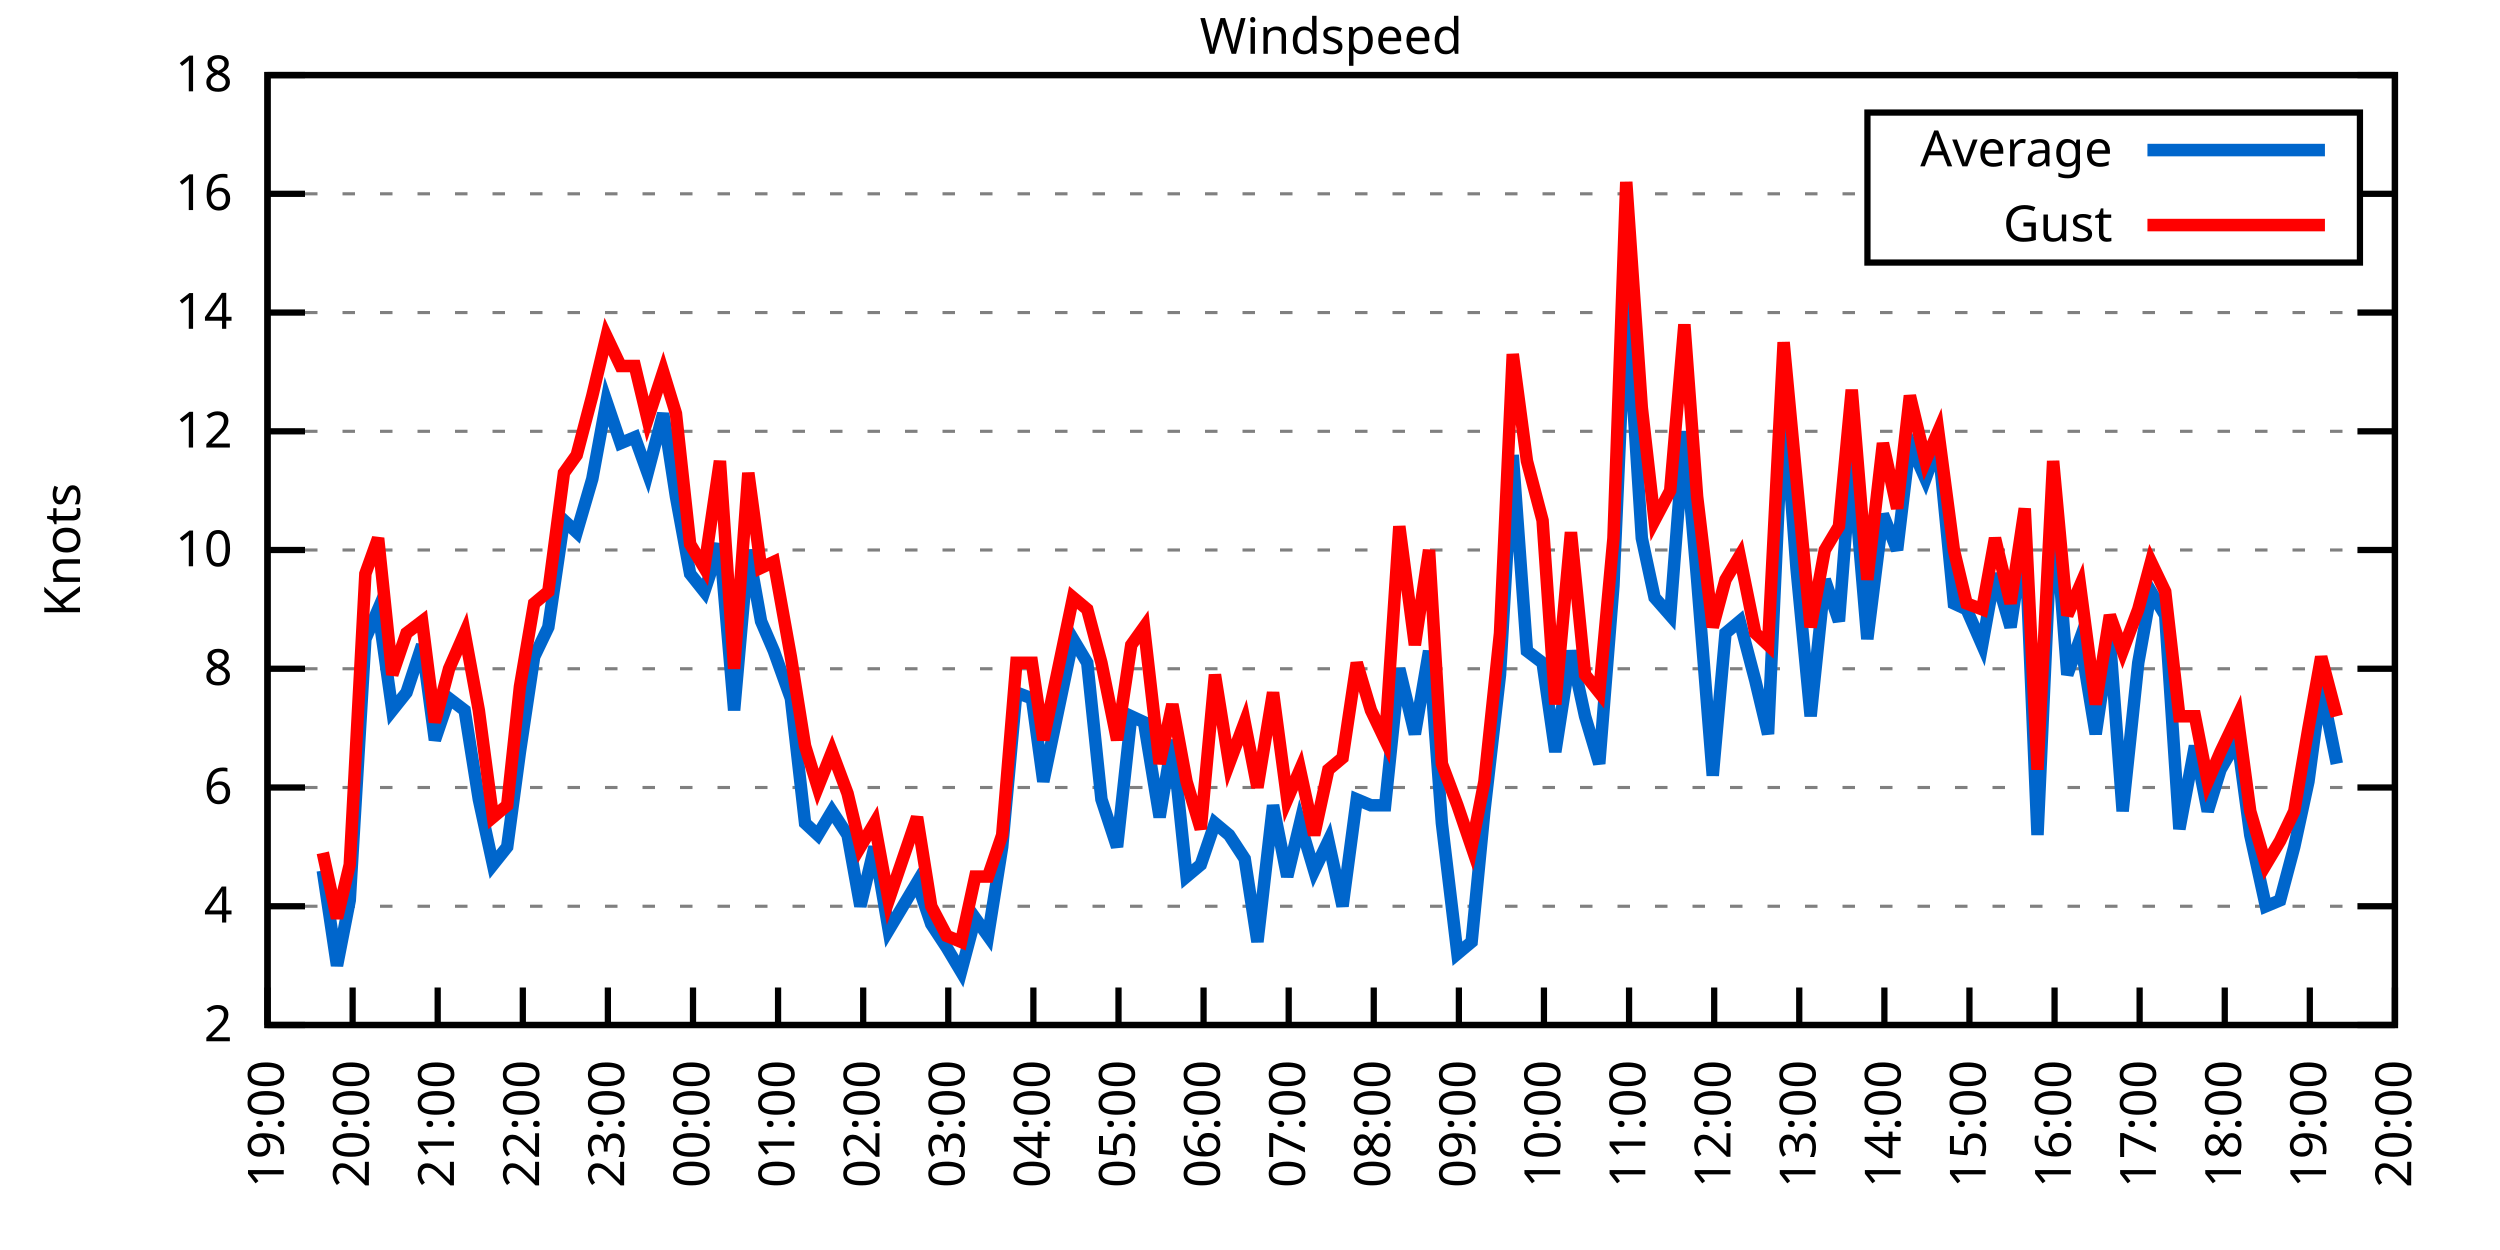
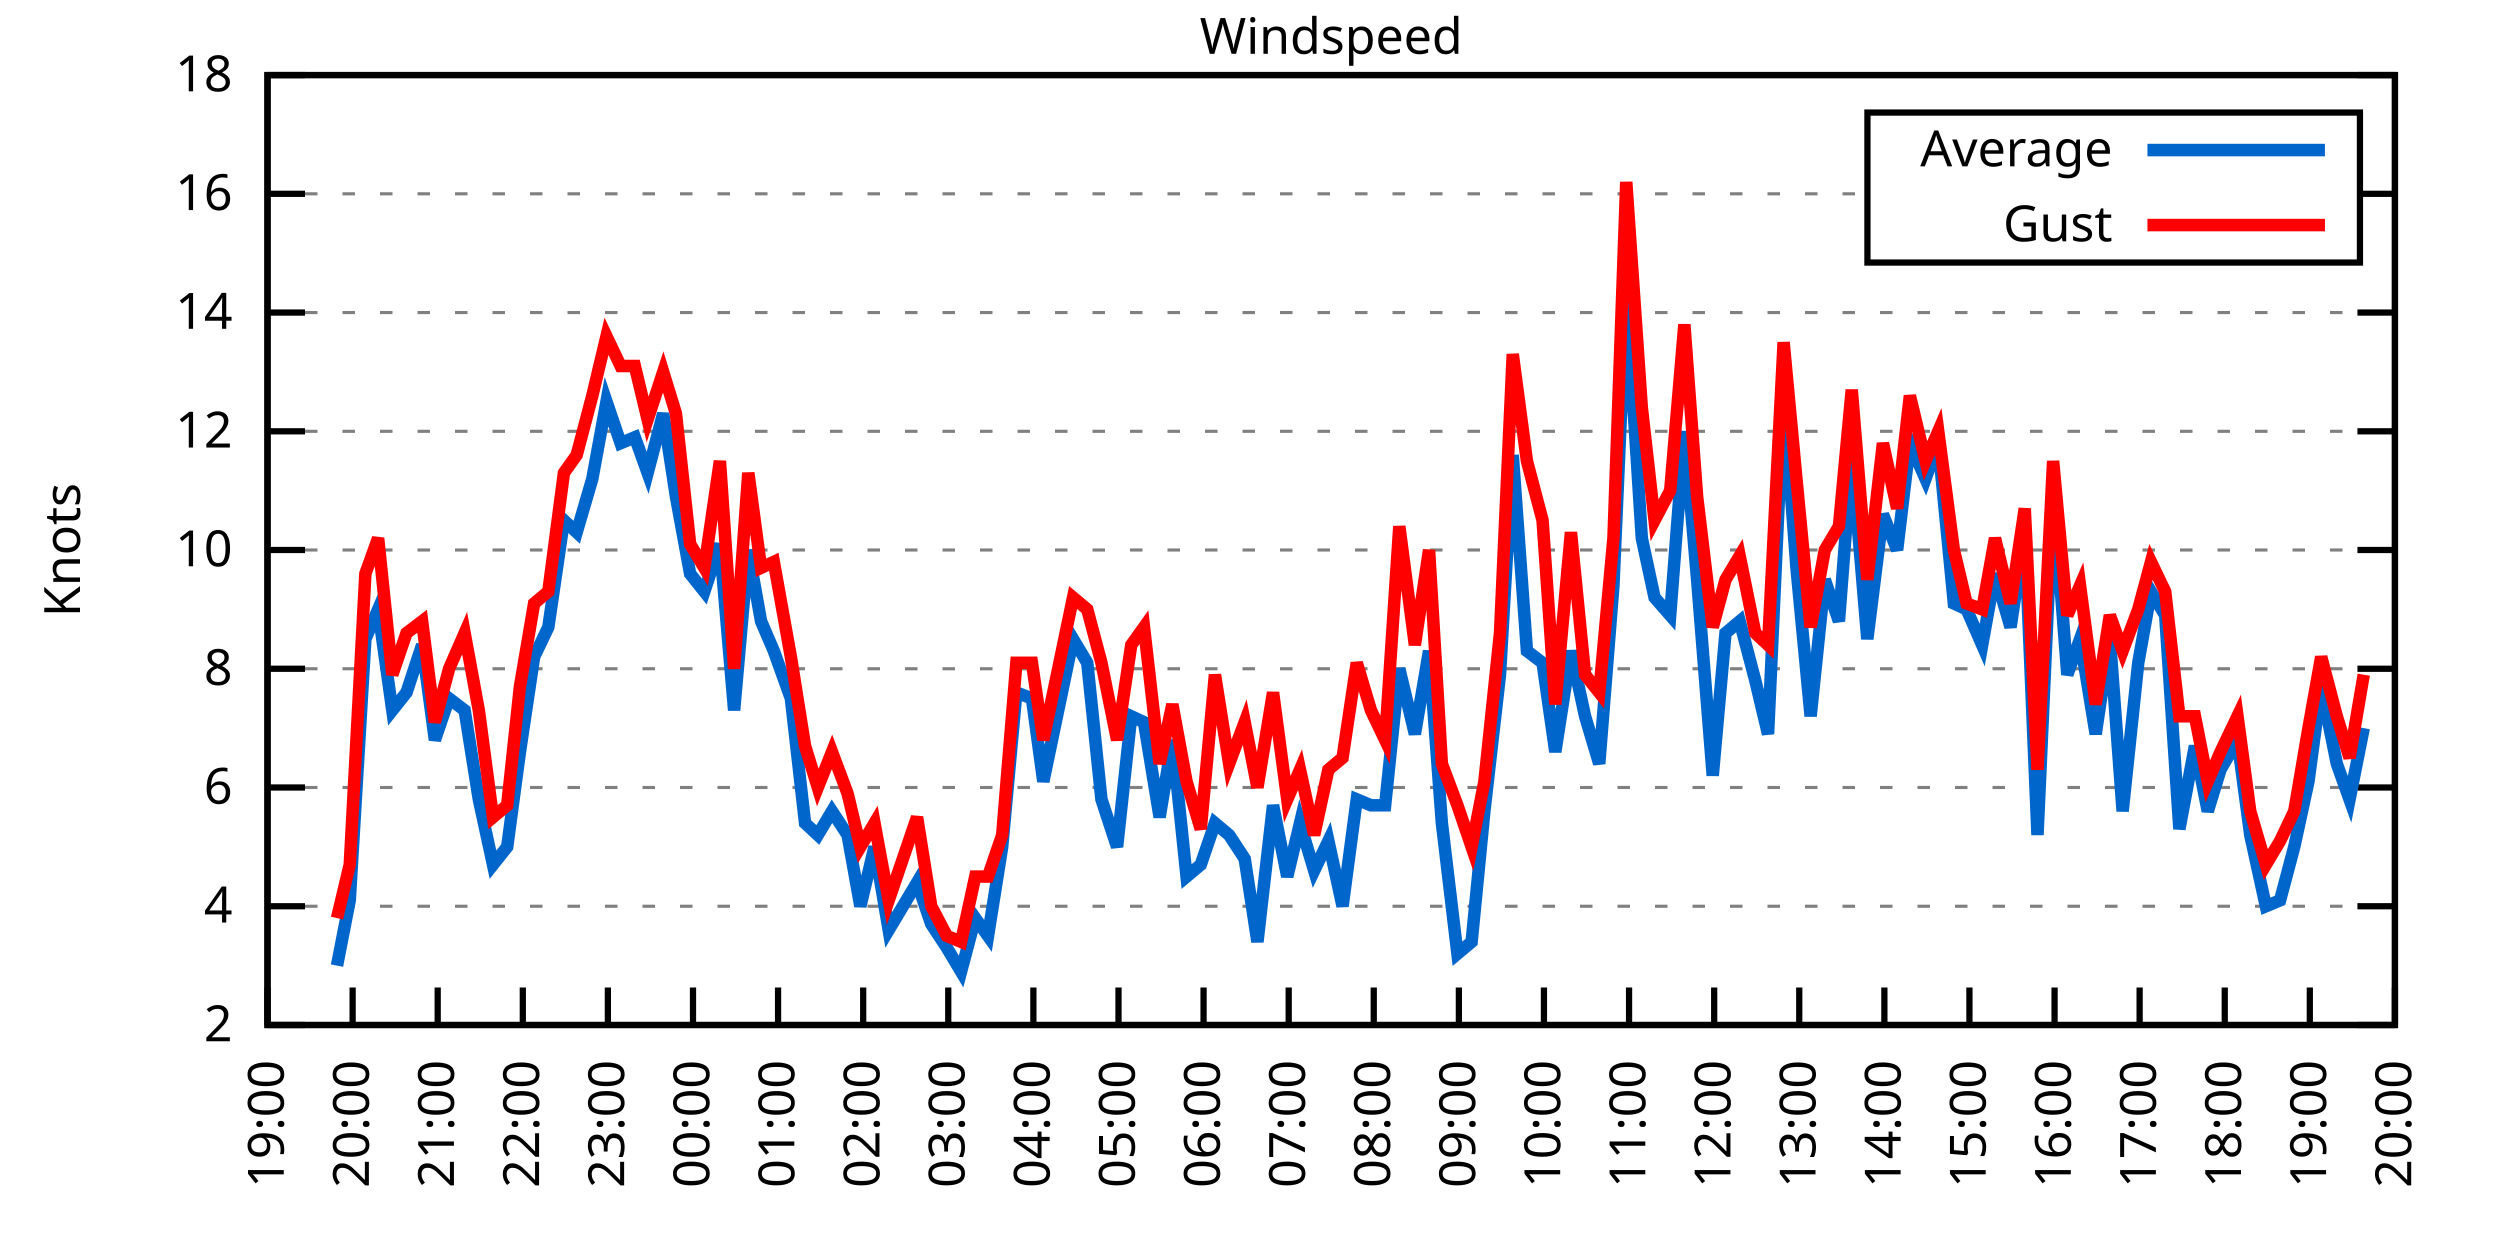
<svg xmlns="http://www.w3.org/2000/svg" xmlns:xlink="http://www.w3.org/1999/xlink" width="400" height="200" viewBox="0 0 400 200">
  <g id="gnuplot_canvas">
    <rect x="0" y="0" width="400" height="200" fill="none" />
    <defs>
      <circle id="gpDot" r="0.5" stroke-width="0.5" stroke="currentColor" />
      <path id="gpPt0" stroke-width="0.333" stroke="currentColor" d="M-1,0 h2 M0,-1 v2" />
      <path id="gpPt1" stroke-width="0.333" stroke="currentColor" d="M-1,-1 L1,1 M1,-1 L-1,1" />
      <path id="gpPt2" stroke-width="0.333" stroke="currentColor" d="M-1,0 L1,0 M0,-1 L0,1 M-1,-1 L1,1 M-1,1 L1,-1" />
      <rect id="gpPt3" stroke-width="0.333" stroke="currentColor" x="-1" y="-1" width="2" height="2" />
      <rect id="gpPt4" stroke-width="0.333" stroke="currentColor" fill="currentColor" x="-1" y="-1" width="2" height="2" />
      <circle id="gpPt5" stroke-width="0.333" stroke="currentColor" cx="0" cy="0" r="1" />
      <use xlink:href="#gpPt5" id="gpPt6" fill="currentColor" stroke="none" />
      <path id="gpPt7" stroke-width="0.333" stroke="currentColor" d="M0,-1.33 L-1.33,0.67 L1.33,0.67 z" />
      <use xlink:href="#gpPt7" id="gpPt8" fill="currentColor" stroke="none" />
      <use xlink:href="#gpPt7" id="gpPt9" stroke="currentColor" transform="rotate(180)" />
      <use xlink:href="#gpPt9" id="gpPt10" fill="currentColor" stroke="none" />
      <use xlink:href="#gpPt3" id="gpPt11" stroke="currentColor" transform="rotate(45)" />
      <use xlink:href="#gpPt11" id="gpPt12" fill="currentColor" stroke="none" />
      <path id="gpPt13" stroke-width="0.333" stroke="currentColor" d="M0,1.330 L1.265,0.411 L0.782,-1.067 L-0.782,-1.076 L-1.265,0.411 z" />
      <use xlink:href="#gpPt13" id="gpPt14" fill="currentColor" stroke="none" />
      <filter id="textbox" filterUnits="objectBoundingBox" x="0" y="0" height="1" width="1">
        <feFlood flood-color="white" flood-opacity="1" result="bgnd" />
        <feComposite in="SourceGraphic" in2="bgnd" operator="atop" />
      </filter>
      <filter id="greybox" filterUnits="objectBoundingBox" x="0" y="0" height="1" width="1">
        <feFlood flood-color="lightgrey" flood-opacity="1" result="grey" />
        <feComposite in="SourceGraphic" in2="grey" operator="atop" />
      </filter>
    </defs>
    <g fill="none" color="white" stroke="currentColor" stroke-width="1.00" stroke-linecap="butt" stroke-linejoin="miter">
</g>
    <g fill="none" color="black" stroke="currentColor" stroke-width="1.00" stroke-linecap="butt" stroke-linejoin="miter">
      <g stroke="none" shape-rendering="crispEdges">
        <polygon fill="rgb(255, 255, 255)" points="42.80,164.00 383.18,164.00 383.18,12.02 42.80,12.02 " />
      </g>
    </g>
    <g fill="none" color="black" stroke="currentColor" stroke-width="1.00" stroke-linecap="butt" stroke-linejoin="miter">
</g>
    <g fill="none" color="black" stroke="black" stroke-width="0.50" stroke-linecap="butt" stroke-linejoin="miter">
</g>
    <g fill="none" color="gray" stroke="currentColor" stroke-width="0.50" stroke-linecap="butt" stroke-linejoin="miter">
      <path stroke="gray" stroke-dasharray="2,4" class="gridline" d="M42.80,164.00 L383.19,164.00  " />
    </g>
    <g fill="none" color="gray" stroke="gray" stroke-width="1.00" stroke-linecap="butt" stroke-linejoin="miter">
</g>
    <g fill="none" color="black" stroke="currentColor" stroke-width="1.00" stroke-linecap="butt" stroke-linejoin="miter">
      <path stroke="black" d="M42.80,164.00 L48.80,164.00 M383.19,164.00 L377.19,164.00  " />
      <g transform="translate(37.20,166.60)" stroke="none" fill="black" font-family="Sans" font-size="8.00" text-anchor="end">
        <text>
          <tspan font-family="Sans"> 2</tspan>
        </text>
      </g>
    </g>
    <g fill="none" color="black" stroke="currentColor" stroke-width="1.00" stroke-linecap="butt" stroke-linejoin="miter">
</g>
    <g fill="none" color="black" stroke="black" stroke-width="0.50" stroke-linecap="butt" stroke-linejoin="miter">
</g>
    <g fill="none" color="gray" stroke="currentColor" stroke-width="0.50" stroke-linecap="butt" stroke-linejoin="miter">
      <path stroke="gray" stroke-dasharray="2,4" class="gridline" d="M42.80,145.00 L383.19,145.00  " />
    </g>
    <g fill="none" color="gray" stroke="gray" stroke-width="1.00" stroke-linecap="butt" stroke-linejoin="miter">
</g>
    <g fill="none" color="black" stroke="currentColor" stroke-width="1.00" stroke-linecap="butt" stroke-linejoin="miter">
      <path stroke="black" d="M42.80,145.00 L48.80,145.00 M383.19,145.00 L377.19,145.00  " />
      <g transform="translate(37.20,147.60)" stroke="none" fill="black" font-family="Sans" font-size="8.00" text-anchor="end">
        <text>
          <tspan font-family="Sans"> 4</tspan>
        </text>
      </g>
    </g>
    <g fill="none" color="black" stroke="currentColor" stroke-width="1.00" stroke-linecap="butt" stroke-linejoin="miter">
</g>
    <g fill="none" color="black" stroke="black" stroke-width="0.50" stroke-linecap="butt" stroke-linejoin="miter">
</g>
    <g fill="none" color="gray" stroke="currentColor" stroke-width="0.50" stroke-linecap="butt" stroke-linejoin="miter">
      <path stroke="gray" stroke-dasharray="2,4" class="gridline" d="M42.80,126.00 L383.19,126.00  " />
    </g>
    <g fill="none" color="gray" stroke="gray" stroke-width="1.00" stroke-linecap="butt" stroke-linejoin="miter">
</g>
    <g fill="none" color="black" stroke="currentColor" stroke-width="1.00" stroke-linecap="butt" stroke-linejoin="miter">
      <path stroke="black" d="M42.80,126.00 L48.80,126.00 M383.19,126.00 L377.19,126.00  " />
      <g transform="translate(37.20,128.60)" stroke="none" fill="black" font-family="Sans" font-size="8.00" text-anchor="end">
        <text>
          <tspan font-family="Sans"> 6</tspan>
        </text>
      </g>
    </g>
    <g fill="none" color="black" stroke="currentColor" stroke-width="1.00" stroke-linecap="butt" stroke-linejoin="miter">
</g>
    <g fill="none" color="black" stroke="black" stroke-width="0.50" stroke-linecap="butt" stroke-linejoin="miter">
</g>
    <g fill="none" color="gray" stroke="currentColor" stroke-width="0.50" stroke-linecap="butt" stroke-linejoin="miter">
      <path stroke="gray" stroke-dasharray="2,4" class="gridline" d="M42.80,107.00 L383.19,107.00  " />
    </g>
    <g fill="none" color="gray" stroke="gray" stroke-width="1.00" stroke-linecap="butt" stroke-linejoin="miter">
</g>
    <g fill="none" color="black" stroke="currentColor" stroke-width="1.00" stroke-linecap="butt" stroke-linejoin="miter">
      <path stroke="black" d="M42.80,107.00 L48.80,107.00 M383.19,107.00 L377.19,107.00  " />
      <g transform="translate(37.20,109.60)" stroke="none" fill="black" font-family="Sans" font-size="8.00" text-anchor="end">
        <text>
          <tspan font-family="Sans"> 8</tspan>
        </text>
      </g>
    </g>
    <g fill="none" color="black" stroke="currentColor" stroke-width="1.00" stroke-linecap="butt" stroke-linejoin="miter">
</g>
    <g fill="none" color="black" stroke="black" stroke-width="0.50" stroke-linecap="butt" stroke-linejoin="miter">
</g>
    <g fill="none" color="gray" stroke="currentColor" stroke-width="0.50" stroke-linecap="butt" stroke-linejoin="miter">
      <path stroke="gray" stroke-dasharray="2,4" class="gridline" d="M42.80,88.00 L383.19,88.00  " />
    </g>
    <g fill="none" color="gray" stroke="gray" stroke-width="1.00" stroke-linecap="butt" stroke-linejoin="miter">
</g>
    <g fill="none" color="black" stroke="currentColor" stroke-width="1.00" stroke-linecap="butt" stroke-linejoin="miter">
      <path stroke="black" d="M42.80,88.00 L48.80,88.00 M383.19,88.00 L377.19,88.00  " />
      <g transform="translate(37.20,90.60)" stroke="none" fill="black" font-family="Sans" font-size="8.00" text-anchor="end">
        <text>
          <tspan font-family="Sans"> 10</tspan>
        </text>
      </g>
    </g>
    <g fill="none" color="black" stroke="currentColor" stroke-width="1.00" stroke-linecap="butt" stroke-linejoin="miter">
</g>
    <g fill="none" color="black" stroke="black" stroke-width="0.50" stroke-linecap="butt" stroke-linejoin="miter">
</g>
    <g fill="none" color="gray" stroke="currentColor" stroke-width="0.50" stroke-linecap="butt" stroke-linejoin="miter">
      <path stroke="gray" stroke-dasharray="2,4" class="gridline" d="M42.80,69.01 L383.19,69.01  " />
    </g>
    <g fill="none" color="gray" stroke="gray" stroke-width="1.00" stroke-linecap="butt" stroke-linejoin="miter">
</g>
    <g fill="none" color="black" stroke="currentColor" stroke-width="1.00" stroke-linecap="butt" stroke-linejoin="miter">
      <path stroke="black" d="M42.80,69.01 L48.80,69.01 M383.19,69.01 L377.19,69.01  " />
      <g transform="translate(37.20,71.61)" stroke="none" fill="black" font-family="Sans" font-size="8.00" text-anchor="end">
        <text>
          <tspan font-family="Sans"> 12</tspan>
        </text>
      </g>
    </g>
    <g fill="none" color="black" stroke="currentColor" stroke-width="1.00" stroke-linecap="butt" stroke-linejoin="miter">
</g>
    <g fill="none" color="black" stroke="black" stroke-width="0.50" stroke-linecap="butt" stroke-linejoin="miter">
</g>
    <g fill="none" color="gray" stroke="currentColor" stroke-width="0.50" stroke-linecap="butt" stroke-linejoin="miter">
      <path stroke="gray" stroke-dasharray="2,4" class="gridline" d="M42.80,50.01 L383.19,50.01  " />
    </g>
    <g fill="none" color="gray" stroke="gray" stroke-width="1.00" stroke-linecap="butt" stroke-linejoin="miter">
</g>
    <g fill="none" color="black" stroke="currentColor" stroke-width="1.00" stroke-linecap="butt" stroke-linejoin="miter">
      <path stroke="black" d="M42.80,50.01 L48.80,50.01 M383.19,50.01 L377.19,50.01  " />
      <g transform="translate(37.20,52.61)" stroke="none" fill="black" font-family="Sans" font-size="8.00" text-anchor="end">
        <text>
          <tspan font-family="Sans"> 14</tspan>
        </text>
      </g>
    </g>
    <g fill="none" color="black" stroke="currentColor" stroke-width="1.00" stroke-linecap="butt" stroke-linejoin="miter">
</g>
    <g fill="none" color="black" stroke="black" stroke-width="0.50" stroke-linecap="butt" stroke-linejoin="miter">
</g>
    <g fill="none" color="gray" stroke="currentColor" stroke-width="0.50" stroke-linecap="butt" stroke-linejoin="miter">
      <path stroke="gray" stroke-dasharray="2,4" class="gridline" d="M42.80,31.01 L298.79,31.01 M377.59,31.01 L383.19,31.01  " />
    </g>
    <g fill="none" color="gray" stroke="gray" stroke-width="1.00" stroke-linecap="butt" stroke-linejoin="miter">
</g>
    <g fill="none" color="black" stroke="currentColor" stroke-width="1.00" stroke-linecap="butt" stroke-linejoin="miter">
      <path stroke="black" d="M42.80,31.01 L48.80,31.01 M383.19,31.01 L377.19,31.01  " />
      <g transform="translate(37.20,33.61)" stroke="none" fill="black" font-family="Sans" font-size="8.00" text-anchor="end">
        <text>
          <tspan font-family="Sans"> 16</tspan>
        </text>
      </g>
    </g>
    <g fill="none" color="black" stroke="currentColor" stroke-width="1.00" stroke-linecap="butt" stroke-linejoin="miter">
</g>
    <g fill="none" color="black" stroke="black" stroke-width="0.50" stroke-linecap="butt" stroke-linejoin="miter">
</g>
    <g fill="none" color="gray" stroke="currentColor" stroke-width="0.50" stroke-linecap="butt" stroke-linejoin="miter">
      <path stroke="gray" stroke-dasharray="2,4" class="gridline" d="M42.80,12.01 L383.19,12.01  " />
    </g>
    <g fill="none" color="gray" stroke="gray" stroke-width="1.00" stroke-linecap="butt" stroke-linejoin="miter">
</g>
    <g fill="none" color="black" stroke="currentColor" stroke-width="1.00" stroke-linecap="butt" stroke-linejoin="miter">
      <path stroke="black" d="M42.80,12.01 L48.80,12.01 M383.19,12.01 L377.19,12.01  " />
      <g transform="translate(37.20,14.61)" stroke="none" fill="black" font-family="Sans" font-size="8.00" text-anchor="end">
        <text>
          <tspan font-family="Sans"> 18</tspan>
        </text>
      </g>
    </g>
    <g fill="none" color="black" stroke="currentColor" stroke-width="1.00" stroke-linecap="butt" stroke-linejoin="miter">
      <path stroke="black" d="M42.80,164.00 L42.80,158.00  " />
      <g transform="translate(45.40,169.60) rotate(270.00)" stroke="none" fill="black" font-family="Sans" font-size="8.00" text-anchor="end">
        <text>
          <tspan font-family="Sans">19:00</tspan>
        </text>
      </g>
    </g>
    <g fill="none" color="black" stroke="currentColor" stroke-width="1.00" stroke-linecap="butt" stroke-linejoin="miter">
      <path stroke="black" d="M56.42,164.00 L56.42,158.00  " />
      <g transform="translate(59.02,169.60) rotate(270.00)" stroke="none" fill="black" font-family="Sans" font-size="8.00" text-anchor="end">
        <text>
          <tspan font-family="Sans">20:00</tspan>
        </text>
      </g>
    </g>
    <g fill="none" color="black" stroke="currentColor" stroke-width="1.00" stroke-linecap="butt" stroke-linejoin="miter">
      <path stroke="black" d="M70.03,164.00 L70.03,158.00  " />
      <g transform="translate(72.63,169.60) rotate(270.00)" stroke="none" fill="black" font-family="Sans" font-size="8.00" text-anchor="end">
        <text>
          <tspan font-family="Sans">21:00</tspan>
        </text>
      </g>
    </g>
    <g fill="none" color="black" stroke="currentColor" stroke-width="1.00" stroke-linecap="butt" stroke-linejoin="miter">
      <path stroke="black" d="M83.65,164.00 L83.65,158.00  " />
      <g transform="translate(86.25,169.60) rotate(270.00)" stroke="none" fill="black" font-family="Sans" font-size="8.00" text-anchor="end">
        <text>
          <tspan font-family="Sans">22:00</tspan>
        </text>
      </g>
    </g>
    <g fill="none" color="black" stroke="currentColor" stroke-width="1.00" stroke-linecap="butt" stroke-linejoin="miter">
      <path stroke="black" d="M97.26,164.00 L97.26,158.00  " />
      <g transform="translate(99.86,169.60) rotate(270.00)" stroke="none" fill="black" font-family="Sans" font-size="8.00" text-anchor="end">
        <text>
          <tspan font-family="Sans">23:00</tspan>
        </text>
      </g>
    </g>
    <g fill="none" color="black" stroke="currentColor" stroke-width="1.00" stroke-linecap="butt" stroke-linejoin="miter">
      <path stroke="black" d="M110.88,164.00 L110.88,158.00  " />
      <g transform="translate(113.48,169.60) rotate(270.00)" stroke="none" fill="black" font-family="Sans" font-size="8.00" text-anchor="end">
        <text>
          <tspan font-family="Sans">00:00</tspan>
        </text>
      </g>
    </g>
    <g fill="none" color="black" stroke="currentColor" stroke-width="1.00" stroke-linecap="butt" stroke-linejoin="miter">
      <path stroke="black" d="M124.49,164.00 L124.49,158.00  " />
      <g transform="translate(127.09,169.60) rotate(270.00)" stroke="none" fill="black" font-family="Sans" font-size="8.00" text-anchor="end">
        <text>
          <tspan font-family="Sans">01:00</tspan>
        </text>
      </g>
    </g>
    <g fill="none" color="black" stroke="currentColor" stroke-width="1.00" stroke-linecap="butt" stroke-linejoin="miter">
      <path stroke="black" d="M138.11,164.00 L138.11,158.00  " />
      <g transform="translate(140.71,169.60) rotate(270.00)" stroke="none" fill="black" font-family="Sans" font-size="8.00" text-anchor="end">
        <text>
          <tspan font-family="Sans">02:00</tspan>
        </text>
      </g>
    </g>
    <g fill="none" color="black" stroke="currentColor" stroke-width="1.00" stroke-linecap="butt" stroke-linejoin="miter">
      <path stroke="black" d="M151.72,164.00 L151.72,158.00  " />
      <g transform="translate(154.32,169.60) rotate(270.00)" stroke="none" fill="black" font-family="Sans" font-size="8.00" text-anchor="end">
        <text>
          <tspan font-family="Sans">03:00</tspan>
        </text>
      </g>
    </g>
    <g fill="none" color="black" stroke="currentColor" stroke-width="1.00" stroke-linecap="butt" stroke-linejoin="miter">
      <path stroke="black" d="M165.34,164.00 L165.34,158.00  " />
      <g transform="translate(167.94,169.60) rotate(270.00)" stroke="none" fill="black" font-family="Sans" font-size="8.00" text-anchor="end">
        <text>
          <tspan font-family="Sans">04:00</tspan>
        </text>
      </g>
    </g>
    <g fill="none" color="black" stroke="currentColor" stroke-width="1.00" stroke-linecap="butt" stroke-linejoin="miter">
      <path stroke="black" d="M178.96,164.00 L178.96,158.00  " />
      <g transform="translate(181.56,169.60) rotate(270.00)" stroke="none" fill="black" font-family="Sans" font-size="8.00" text-anchor="end">
        <text>
          <tspan font-family="Sans">05:00</tspan>
        </text>
      </g>
    </g>
    <g fill="none" color="black" stroke="currentColor" stroke-width="1.00" stroke-linecap="butt" stroke-linejoin="miter">
      <path stroke="black" d="M192.57,164.00 L192.57,158.00  " />
      <g transform="translate(195.17,169.60) rotate(270.00)" stroke="none" fill="black" font-family="Sans" font-size="8.00" text-anchor="end">
        <text>
          <tspan font-family="Sans">06:00</tspan>
        </text>
      </g>
    </g>
    <g fill="none" color="black" stroke="currentColor" stroke-width="1.00" stroke-linecap="butt" stroke-linejoin="miter">
      <path stroke="black" d="M206.19,164.00 L206.19,158.00  " />
      <g transform="translate(208.79,169.60) rotate(270.00)" stroke="none" fill="black" font-family="Sans" font-size="8.00" text-anchor="end">
        <text>
          <tspan font-family="Sans">07:00</tspan>
        </text>
      </g>
    </g>
    <g fill="none" color="black" stroke="currentColor" stroke-width="1.00" stroke-linecap="butt" stroke-linejoin="miter">
      <path stroke="black" d="M219.80,164.00 L219.80,158.00  " />
      <g transform="translate(222.40,169.60) rotate(270.00)" stroke="none" fill="black" font-family="Sans" font-size="8.00" text-anchor="end">
        <text>
          <tspan font-family="Sans">08:00</tspan>
        </text>
      </g>
    </g>
    <g fill="none" color="black" stroke="currentColor" stroke-width="1.00" stroke-linecap="butt" stroke-linejoin="miter">
      <path stroke="black" d="M233.42,164.00 L233.42,158.00  " />
      <g transform="translate(236.02,169.60) rotate(270.00)" stroke="none" fill="black" font-family="Sans" font-size="8.00" text-anchor="end">
        <text>
          <tspan font-family="Sans">09:00</tspan>
        </text>
      </g>
    </g>
    <g fill="none" color="black" stroke="currentColor" stroke-width="1.00" stroke-linecap="butt" stroke-linejoin="miter">
      <path stroke="black" d="M247.03,164.00 L247.03,158.00  " />
      <g transform="translate(249.63,169.60) rotate(270.00)" stroke="none" fill="black" font-family="Sans" font-size="8.00" text-anchor="end">
        <text>
          <tspan font-family="Sans">10:00</tspan>
        </text>
      </g>
    </g>
    <g fill="none" color="black" stroke="currentColor" stroke-width="1.00" stroke-linecap="butt" stroke-linejoin="miter">
      <path stroke="black" d="M260.65,164.00 L260.65,158.00  " />
      <g transform="translate(263.25,169.60) rotate(270.00)" stroke="none" fill="black" font-family="Sans" font-size="8.00" text-anchor="end">
        <text>
          <tspan font-family="Sans">11:00</tspan>
        </text>
      </g>
    </g>
    <g fill="none" color="black" stroke="currentColor" stroke-width="1.00" stroke-linecap="butt" stroke-linejoin="miter">
      <path stroke="black" d="M274.27,164.00 L274.27,158.00  " />
      <g transform="translate(276.87,169.60) rotate(270.00)" stroke="none" fill="black" font-family="Sans" font-size="8.00" text-anchor="end">
        <text>
          <tspan font-family="Sans">12:00</tspan>
        </text>
      </g>
    </g>
    <g fill="none" color="black" stroke="currentColor" stroke-width="1.00" stroke-linecap="butt" stroke-linejoin="miter">
      <path stroke="black" d="M287.88,164.00 L287.88,158.00  " />
      <g transform="translate(290.48,169.60) rotate(270.00)" stroke="none" fill="black" font-family="Sans" font-size="8.00" text-anchor="end">
        <text>
          <tspan font-family="Sans">13:00</tspan>
        </text>
      </g>
    </g>
    <g fill="none" color="black" stroke="currentColor" stroke-width="1.00" stroke-linecap="butt" stroke-linejoin="miter">
      <path stroke="black" d="M301.50,164.00 L301.50,158.00  " />
      <g transform="translate(304.10,169.60) rotate(270.00)" stroke="none" fill="black" font-family="Sans" font-size="8.00" text-anchor="end">
        <text>
          <tspan font-family="Sans">14:00</tspan>
        </text>
      </g>
    </g>
    <g fill="none" color="black" stroke="currentColor" stroke-width="1.00" stroke-linecap="butt" stroke-linejoin="miter">
      <path stroke="black" d="M315.11,164.00 L315.11,158.00  " />
      <g transform="translate(317.71,169.60) rotate(270.00)" stroke="none" fill="black" font-family="Sans" font-size="8.00" text-anchor="end">
        <text>
          <tspan font-family="Sans">15:00</tspan>
        </text>
      </g>
    </g>
    <g fill="none" color="black" stroke="currentColor" stroke-width="1.00" stroke-linecap="butt" stroke-linejoin="miter">
      <path stroke="black" d="M328.73,164.00 L328.73,158.00  " />
      <g transform="translate(331.33,169.60) rotate(270.00)" stroke="none" fill="black" font-family="Sans" font-size="8.00" text-anchor="end">
        <text>
          <tspan font-family="Sans">16:00</tspan>
        </text>
      </g>
    </g>
    <g fill="none" color="black" stroke="currentColor" stroke-width="1.00" stroke-linecap="butt" stroke-linejoin="miter">
      <path stroke="black" d="M342.34,164.00 L342.34,158.00  " />
      <g transform="translate(344.94,169.60) rotate(270.00)" stroke="none" fill="black" font-family="Sans" font-size="8.00" text-anchor="end">
        <text>
          <tspan font-family="Sans">17:00</tspan>
        </text>
      </g>
    </g>
    <g fill="none" color="black" stroke="currentColor" stroke-width="1.00" stroke-linecap="butt" stroke-linejoin="miter">
      <path stroke="black" d="M355.96,164.00 L355.96,158.00  " />
      <g transform="translate(358.56,169.60) rotate(270.00)" stroke="none" fill="black" font-family="Sans" font-size="8.00" text-anchor="end">
        <text>
          <tspan font-family="Sans">18:00</tspan>
        </text>
      </g>
    </g>
    <g fill="none" color="black" stroke="currentColor" stroke-width="1.00" stroke-linecap="butt" stroke-linejoin="miter">
      <path stroke="black" d="M369.57,164.00 L369.57,158.00  " />
      <g transform="translate(372.17,169.60) rotate(270.00)" stroke="none" fill="black" font-family="Sans" font-size="8.00" text-anchor="end">
        <text>
          <tspan font-family="Sans">19:00</tspan>
        </text>
      </g>
    </g>
    <g fill="none" color="black" stroke="currentColor" stroke-width="1.00" stroke-linecap="butt" stroke-linejoin="miter">
      <path stroke="black" d="M383.19,164.00 L383.19,158.00  " />
      <g transform="translate(385.79,169.60) rotate(270.00)" stroke="none" fill="black" font-family="Sans" font-size="8.00" text-anchor="end">
        <text>
          <tspan font-family="Sans">20:00</tspan>
        </text>
      </g>
    </g>
    <g fill="none" color="black" stroke="currentColor" stroke-width="1.00" stroke-linecap="butt" stroke-linejoin="miter">
</g>
    <g fill="none" color="black" stroke="currentColor" stroke-width="1.00" stroke-linecap="butt" stroke-linejoin="miter">
      <path stroke="black" d="M42.80,12.01 L42.80,164.00 L383.19,164.00 L383.19,12.01 L42.80,12.01 Z  " />
    </g>
    <g fill="none" color="black" stroke="currentColor" stroke-width="1.00" stroke-linecap="butt" stroke-linejoin="miter">
</g>
    <g fill="none" color="black" stroke="currentColor" stroke-width="1.00" stroke-linecap="butt" stroke-linejoin="miter">
      <path stroke="black" d="M298.79,42.01 L298.79,18.01 L377.59,18.01 L377.59,42.01 L298.79,42.01 Z  " />
    </g>
    <g id="Windspeed_plot_1">
      <g fill="none" color="white" stroke="black" stroke-width="2.00" stroke-linecap="butt" stroke-linejoin="miter">
</g>
      <g fill="none" color="black" stroke="currentColor" stroke-width="2.00" stroke-linecap="butt" stroke-linejoin="miter">
        <g transform="translate(337.99,26.61)" stroke="none" fill="black" font-family="Sans" font-size="8.00" text-anchor="end">
          <text>
            <tspan font-family="Sans">Average</tspan>
          </text>
        </g>
      </g>
      <g fill="none" color="black" stroke="currentColor" stroke-width="2.00" stroke-linecap="butt" stroke-linejoin="miter">
-         <path stroke="rgb(  0, 102, 204)" d="M343.59,24.01 L371.99,24.01 M51.65,139.30 L53.92,154.50 L55.96,144.05 L58.46,102.25 L60.50,97.50 L62.77,113.65   L65.04,110.80 L67.54,103.20 L69.58,118.40 L71.85,111.75 L74.34,113.65 L76.61,127.90 L78.88,138.35 L81.15,135.50   L83.19,120.30 L85.46,105.10 L87.73,100.35 L90.23,83.26 L92.27,85.16 L94.77,76.61 L97.04,64.26 L99.30,70.91   L101.57,69.96 L103.62,75.66 L106.11,66.16 L108.15,79.46 L110.42,91.80 L112.69,94.65 L115.19,87.06 L117.46,113.65   L119.73,88.00 L121.77,99.40 L123.81,104.15 L126.54,111.75 L128.81,131.70 L130.85,133.60 L133.12,129.80 L135.61,133.60   L137.66,145.00 L139.92,135.50 L142.19,148.80 L146.73,141.20 L149.00,147.85 L151.50,151.65 L153.77,155.45 L156.04,146.90   L158.08,149.75 L160.35,135.50 L162.62,110.80 L165.11,111.75 L166.93,125.05 L171.69,102.25 L173.96,106.05 L176.23,127.90   L178.73,135.50 L181.00,114.60 L183.04,115.55 L185.54,130.75 L187.58,118.40 L189.85,140.25 L192.12,138.35 L194.39,131.70   L196.66,133.60 L199.15,137.40 L201.19,150.70 L203.69,128.85 L205.96,140.25 L208.00,131.70 L210.27,139.30 L212.54,134.55   L214.81,145.00 L217.08,127.90 L219.35,128.85 L221.62,128.85 L223.89,107.00 L226.38,117.45 L228.65,104.15 L230.70,131.70   L233.19,152.60 L235.46,150.70 L237.50,129.80 L240.00,107.95 L242.04,72.81 L244.31,104.15 L246.81,106.05 L248.85,120.30   L251.35,104.15 L253.61,114.60 L255.88,122.20 L258.15,93.70 L260.20,47.16 L262.69,86.11 L264.73,95.60 L267.23,98.45   L269.50,69.01 L271.54,92.75 L274.04,124.10 L276.08,101.30 L278.35,99.40 L280.85,108.90 L282.89,117.45 L285.38,63.31   L287.43,90.85 L289.70,114.60 L291.97,92.75 L294.23,99.40 L296.28,72.81 L298.77,102.25 L301.27,82.31 L303.54,88.00   L305.58,70.91 L308.08,76.61 L310.12,70.91 L312.62,96.55 L314.66,97.50 L317.15,103.20 L319.20,91.80 L321.69,100.35   L323.96,85.16 L326.00,133.60 L328.50,78.51 L330.77,107.95 L332.81,102.25 L335.31,117.45 L337.58,102.25 L339.62,129.80   L342.12,106.05 L344.16,94.65 L346.43,98.45 L348.70,132.65 L351.19,119.35 L353.24,129.80 L355.28,123.15 L358.00,118.40   L360.04,133.60 L362.54,145.00 L364.81,144.05 L367.08,135.50 L369.35,125.05 L371.39,109.85 L373.89,122.20  " />
+         <path stroke="rgb(  0, 102, 204)" d="M343.59,24.01 L371.99,24.01 M53.92,154.50 L55.96,144.05 L58.46,102.25 L60.50,97.50 L62.77,113.65 L65.04,110.80   L67.54,103.20 L69.58,118.40 L71.85,111.75 L74.34,113.65 L76.61,127.90 L78.88,138.35 L81.15,135.50 L83.19,120.30   L85.46,105.10 L87.73,100.35 L90.23,83.26 L92.27,85.16 L94.77,76.61 L97.04,64.26 L99.30,70.91 L101.57,69.96   L103.62,75.66 L106.11,66.16 L108.15,79.46 L110.42,91.80 L112.69,94.65 L115.19,87.06 L117.46,113.65 L119.73,88.00   L121.77,99.40 L123.81,104.15 L126.54,111.75 L128.81,131.70 L130.85,133.60 L133.12,129.80 L135.61,133.60 L137.66,145.00   L139.92,135.50 L142.19,148.80 L146.73,141.20 L149.00,147.85 L151.50,151.65 L153.77,155.45 L156.04,146.90 L158.08,149.75   L160.35,135.50 L162.62,110.80 L165.11,111.75 L166.93,125.05 L171.69,102.25 L173.96,106.05 L176.23,127.90 L178.73,135.50   L181.00,114.60 L183.04,115.55 L185.54,130.75 L187.58,118.40 L189.85,140.25 L192.12,138.35 L194.39,131.70 L196.66,133.60   L199.15,137.40 L201.19,150.70 L203.69,128.85 L205.96,140.25 L208.00,131.70 L210.27,139.30 L212.54,134.55 L214.81,145.00   L217.08,127.90 L219.35,128.85 L221.62,128.85 L223.89,107.00 L226.38,117.45 L228.65,104.15 L230.70,131.70 L233.19,152.60   L235.46,150.70 L237.50,129.80 L240.00,107.95 L242.04,72.81 L244.31,104.15 L246.81,106.05 L248.85,120.30 L251.35,104.15   L253.61,114.60 L255.88,122.20 L258.15,93.70 L260.20,47.16 L262.69,86.11 L264.73,95.60 L267.23,98.45 L269.50,69.01   L271.54,92.75 L274.04,124.10 L276.08,101.30 L278.35,99.40 L280.85,108.90 L282.89,117.45 L285.38,63.31 L287.43,90.85   L289.70,114.60 L291.97,92.75 L294.23,99.40 L296.28,72.81 L298.77,102.25 L301.27,82.31 L303.54,88.00 L305.58,70.91   L308.08,76.61 L310.12,70.91 L312.62,96.55 L314.66,97.50 L317.15,103.20 L319.20,91.80 L321.69,100.35 L323.96,85.16   L326.00,133.60 L328.50,78.51 L330.77,107.95 L332.81,102.25 L335.31,117.45 L337.58,102.25 L339.62,129.80 L342.12,106.05   L344.16,94.65 L346.43,98.45 L348.70,132.65 L351.19,119.35 L353.24,129.80 L355.28,123.15 L358.00,118.40 L360.04,133.60   L362.54,145.00 L364.81,144.05 L367.08,135.50 L369.35,125.05 L371.39,109.85 L373.89,122.20 L375.93,127.90 L378.20,116.50    " />
      </g>
    </g>
    <g id="Windspeed_plot_2">
      <g fill="none" color="black" stroke="currentColor" stroke-width="2.00" stroke-linecap="butt" stroke-linejoin="miter">
        <g transform="translate(337.99,38.61)" stroke="none" fill="black" font-family="Sans" font-size="8.00" text-anchor="end">
          <text>
            <tspan font-family="Sans">Gust</tspan>
          </text>
        </g>
      </g>
      <g fill="none" color="black" stroke="currentColor" stroke-width="2.00" stroke-linecap="butt" stroke-linejoin="miter">
-         <path stroke="rgb(255,   0,   0)" d="M343.59,36.01 L371.99,36.01 M51.65,136.45 L53.92,146.90 L55.96,138.35 L58.46,91.80 L60.50,86.11 L62.77,107.95   L65.04,101.30 L67.54,99.40 L69.58,115.55 L71.85,107.00 L74.34,101.30 L76.61,113.65 L78.88,130.75 L81.15,128.85   L83.19,109.85 L85.46,96.55 L87.73,94.65 L90.23,75.66 L92.27,72.81 L94.77,63.31 L97.04,53.81 L99.30,58.56   L101.57,58.56 L103.62,67.11 L106.11,59.51 L108.15,66.16 L110.42,87.06 L112.69,90.85 L115.19,73.76 L117.46,107.00   L119.73,75.66 L121.77,90.85 L123.81,89.90 L126.54,105.10 L128.81,119.35 L130.85,126.00 L133.12,120.30 L135.61,126.95   L137.66,135.50 L139.92,131.70 L142.19,144.05 L146.73,130.75 L149.00,145.00 L151.50,149.75 L153.77,150.70 L156.04,140.25   L158.08,140.25 L160.35,133.60 L162.62,106.05 L165.11,106.05 L166.93,118.40 L171.69,95.60 L173.96,97.50 L176.23,106.05   L178.73,118.40 L181.00,103.20 L183.04,100.35 L185.54,122.20 L187.58,112.70 L189.85,125.05 L192.12,132.65 L194.39,107.95   L196.66,122.20 L199.15,115.55 L201.19,126.00 L203.69,110.80 L205.96,127.90 L208.00,123.15 L210.27,133.60 L212.54,123.15   L214.81,121.25 L217.08,106.05 L219.35,113.65 L221.62,118.40 L223.89,84.21 L226.38,103.20 L228.65,88.00 L230.70,122.20   L233.19,128.85 L235.46,135.50 L237.50,125.05 L240.00,101.30 L242.04,56.66 L244.31,73.76 L246.81,83.26 L248.85,112.70   L251.35,85.16 L253.61,107.95 L255.88,110.80 L258.15,86.11 L260.20,29.11 L262.69,65.21 L264.73,83.26 L267.23,78.51   L269.50,51.91 L271.54,79.46 L274.04,100.35 L276.08,92.75 L278.35,88.95 L280.85,101.30 L282.89,103.20 L285.38,54.76   L287.43,76.61 L289.70,100.35 L291.97,88.00 L294.23,84.21 L296.28,62.36 L298.77,92.75 L301.27,70.91 L303.54,81.36   L305.58,63.31 L308.08,73.76 L310.12,69.01 L312.62,88.00 L314.66,96.55 L317.15,97.50 L319.20,86.11 L321.69,96.55   L323.96,81.36 L326.00,123.15 L328.50,73.76 L330.77,98.45 L332.81,93.70 L335.31,112.70 L337.58,98.45 L339.62,104.15   L342.12,97.50 L344.16,89.90 L346.43,94.65 L348.70,114.60 L351.19,114.60 L353.24,125.05 L355.28,120.30 L358.00,114.60   L360.04,129.80 L362.54,138.35 L364.81,134.55 L367.08,129.80 L369.35,116.50 L371.39,105.10 L373.89,114.60  " />
+         <path stroke="rgb(255,   0,   0)" d="M343.59,36.01 L371.99,36.01 M53.92,146.90 L55.96,138.35 L58.46,91.80 L60.50,86.11 L62.77,107.95 L65.04,101.30   L67.54,99.40 L69.58,115.55 L71.85,107.00 L74.34,101.30 L76.61,113.65 L78.88,130.75 L81.15,128.85 L83.19,109.85   L85.46,96.55 L87.73,94.65 L90.23,75.66 L92.27,72.81 L94.77,63.31 L97.04,53.81 L99.30,58.56 L101.57,58.56   L103.62,67.11 L106.11,59.51 L108.15,66.16 L110.42,87.06 L112.69,90.85 L115.19,73.76 L117.46,107.00 L119.73,75.66   L121.77,90.85 L123.81,89.90 L126.54,105.10 L128.81,119.35 L130.85,126.00 L133.12,120.30 L135.61,126.95 L137.66,135.50   L139.92,131.70 L142.19,144.05 L146.73,130.75 L149.00,145.00 L151.50,149.75 L153.77,150.70 L156.04,140.25 L158.08,140.25   L160.35,133.60 L162.62,106.05 L165.11,106.05 L166.93,118.40 L171.69,95.60 L173.96,97.50 L176.23,106.05 L178.73,118.40   L181.00,103.20 L183.04,100.35 L185.54,122.20 L187.58,112.70 L189.85,125.05 L192.12,132.65 L194.39,107.95 L196.66,122.20   L199.15,115.55 L201.19,126.00 L203.69,110.80 L205.96,127.90 L208.00,123.15 L210.27,133.60 L212.54,123.15 L214.81,121.25   L217.08,106.05 L219.35,113.65 L221.62,118.40 L223.89,84.21 L226.38,103.20 L228.65,88.00 L230.70,122.20 L233.19,128.85   L235.46,135.50 L237.50,125.05 L240.00,101.30 L242.04,56.66 L244.31,73.76 L246.81,83.26 L248.85,112.70 L251.35,85.16   L253.61,107.95 L255.88,110.80 L258.15,86.11 L260.20,29.11 L262.69,65.21 L264.73,83.26 L267.23,78.51 L269.50,51.91   L271.54,79.46 L274.04,100.35 L276.08,92.75 L278.35,88.95 L280.85,101.30 L282.89,103.20 L285.38,54.76 L287.43,76.61   L289.70,100.35 L291.97,88.00 L294.23,84.21 L296.28,62.36 L298.77,92.75 L301.27,70.91 L303.54,81.36 L305.58,63.31   L308.08,73.76 L310.12,69.01 L312.62,88.00 L314.66,96.55 L317.15,97.50 L319.20,86.11 L321.69,96.55 L323.96,81.36   L326.00,123.15 L328.50,73.76 L330.77,98.45 L332.81,93.70 L335.31,112.70 L337.58,98.45 L339.62,104.15 L342.12,97.50   L344.16,89.90 L346.43,94.65 L348.70,114.60 L351.19,114.60 L353.24,125.05 L355.28,120.30 L358.00,114.60 L360.04,129.80   L362.54,138.35 L364.81,134.55 L367.08,129.80 L369.35,116.50 L371.39,105.10 L373.89,114.60 L375.93,121.25 L378.20,107.95    " />
      </g>
    </g>
    <g fill="none" color="black" stroke="currentColor" stroke-width="2.00" stroke-linecap="butt" stroke-linejoin="miter">
</g>
    <g fill="none" color="black" stroke="black" stroke-width="1.00" stroke-linecap="butt" stroke-linejoin="miter">
</g>
    <g fill="none" color="black" stroke="currentColor" stroke-width="1.00" stroke-linecap="butt" stroke-linejoin="miter">
      <path stroke="black" d="M42.80,12.01 L42.80,164.00 L383.19,164.00 L383.19,12.01 L42.80,12.01 Z  " />
      <g transform="translate(12.80,88.01) rotate(270.00)" stroke="none" fill="black" font-family="Sans" font-size="8.00" text-anchor="middle">
        <text>
          <tspan font-family="Sans">Knots</tspan>
        </text>
      </g>
    </g>
    <g fill="none" color="black" stroke="currentColor" stroke-width="1.00" stroke-linecap="butt" stroke-linejoin="miter">
</g>
    <g fill="none" color="black" stroke="currentColor" stroke-width="1.00" stroke-linecap="butt" stroke-linejoin="miter">
      <g transform="translate(212.99,8.61)" stroke="none" fill="black" font-family="Sans" font-size="8.00" text-anchor="middle">
        <text>
          <tspan font-family="Sans">Windspeed</tspan>
        </text>
      </g>
    </g>
    <g fill="none" color="black" stroke="currentColor" stroke-width="1.00" stroke-linecap="butt" stroke-linejoin="miter">
</g>
  </g>
</svg>
